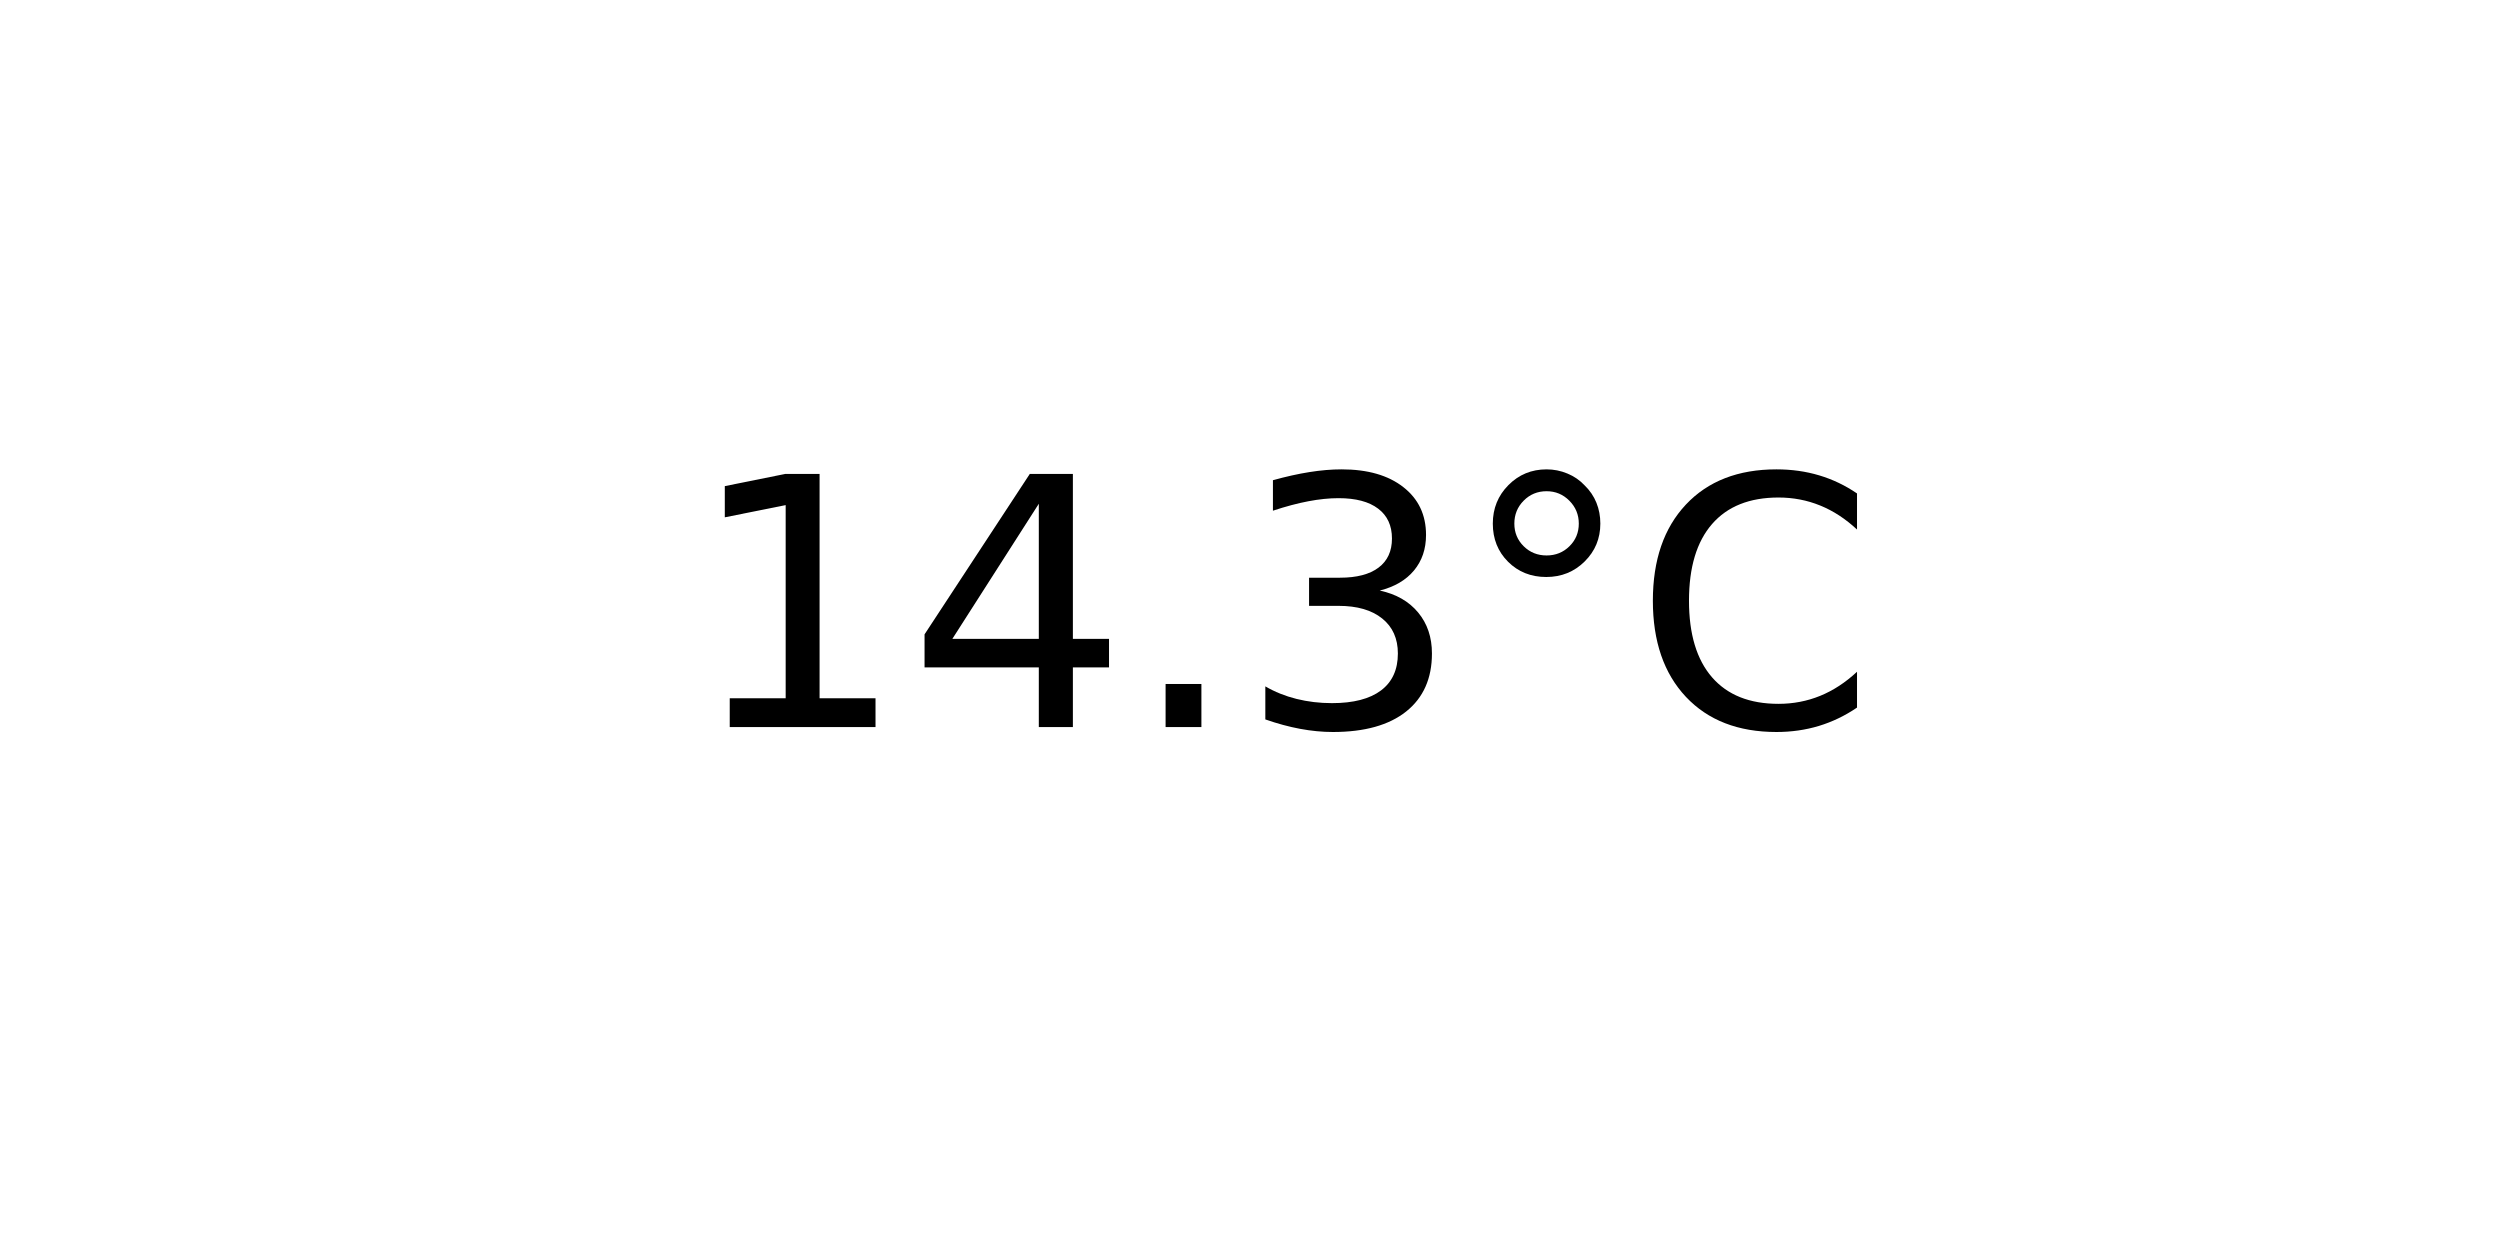
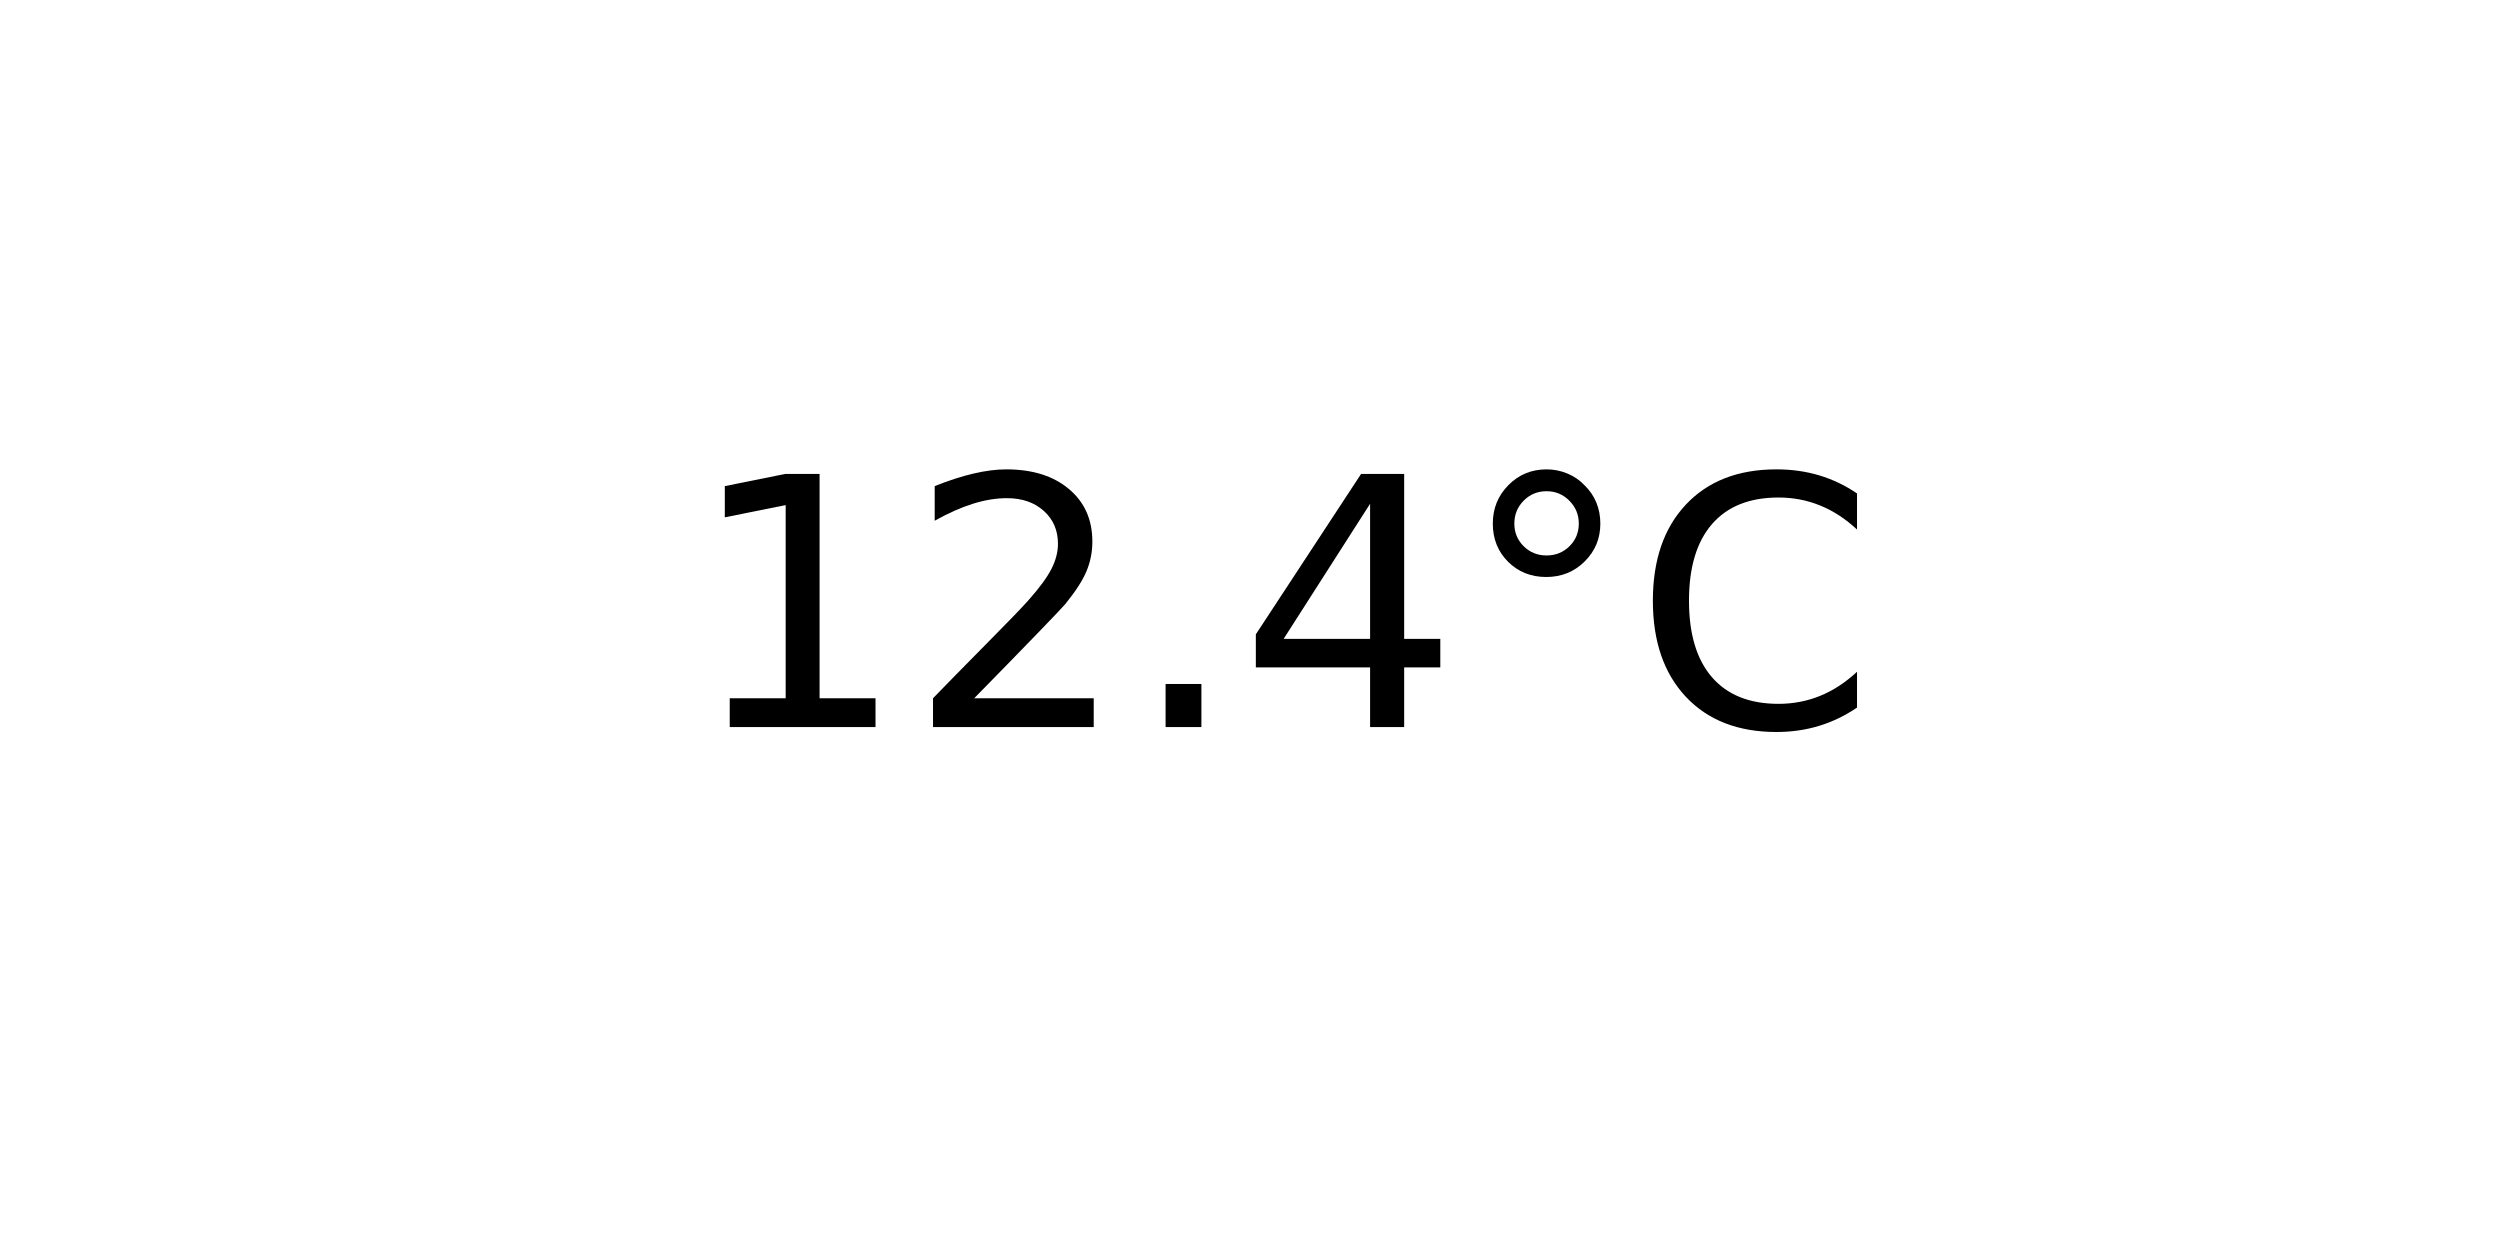
<svg xmlns="http://www.w3.org/2000/svg" xmlns:xlink="http://www.w3.org/1999/xlink" width="72pt" height="36pt" viewBox="0 0 72 36" version="1.1">
  <defs>
    <style type="text/css">*{stroke-linejoin: round; stroke-linecap: butt}</style>
  </defs>
  <g id="figure_1">
    <g id="axes_1">
      <g id="text_1">
        <g transform="translate(19.77578 20.93937) scale(0.1 -0.1)">
          <defs>
            <path id="DejaVuSans-31" d="M 794 531  L 1825 531  L 1825 4091  L 703 3866  L 703 4441  L 1819 4666  L 2450 4666  L 2450 531  L 3481 531  L 3481 0  L 794 0  L 794 531  z " transform="scale(0.015625)" />
+             <path id="DejaVuSans-32" d="M 1228 531  L 3431 531  L 3431 0  L 469 0  L 469 531  Q 828 903 1448 1529  Q 2069 2156 2228 2338  Q 2531 2678 2651 2914  Q 2772 3150 2772 3378  Q 2772 3750 2511 3984  Q 2250 4219 1831 4219  Q 1534 4219 1204 4116  Q 875 4013 500 3803  L 500 4441  Q 881 4594 1212 4672  Q 1544 4750 1819 4750  Q 2544 4750 2975 4387  Q 3406 4025 3406 3419  Q 3406 3131 3298 2873  Q 3191 2616 2906 2266  Q 2828 2175 2409 1742  Q 1991 1309 1228 531  z " transform="scale(0.015625)" />
+             <path id="DejaVuSans-2e" d="M 684 794  L 1344 794  L 1344 0  L 684 0  L 684 794  z " transform="scale(0.015625)" />
            <path id="DejaVuSans-34" d="M 2419 4116  L 825 1625  L 2419 1625  L 2419 4116  z M 2253 4666  L 3047 4666  L 3047 1625  L 3713 1625  L 3713 1100  L 3047 1100  L 3047 0  L 2419 0  L 2419 1100  L 313 1100  L 313 1709  L 2253 4666  z " transform="scale(0.015625)" />
-             <path id="DejaVuSans-2e" d="M 684 794  L 1344 794  L 1344 0  L 684 0  L 684 794  z " transform="scale(0.015625)" />
-             <path id="DejaVuSans-33" d="M 2597 2516  Q 3050 2419 3304 2112  Q 3559 1806 3559 1356  Q 3559 666 3084 287  Q 2609 -91 1734 -91  Q 1441 -91 1130 -33  Q 819 25 488 141  L 488 750  Q 750 597 1062 519  Q 1375 441 1716 441  Q 2309 441 2620 675  Q 2931 909 2931 1356  Q 2931 1769 2642 2001  Q 2353 2234 1838 2234  L 1294 2234  L 1294 2753  L 1863 2753  Q 2328 2753 2575 2939  Q 2822 3125 2822 3475  Q 2822 3834 2567 4026  Q 2313 4219 1838 4219  Q 1578 4219 1281 4162  Q 984 4106 628 3988  L 628 4550  Q 988 4650 1302 4700  Q 1616 4750 1894 4750  Q 2613 4750 3031 4423  Q 3450 4097 3450 3541  Q 3450 3153 3228 2886  Q 3006 2619 2597 2516  z " transform="scale(0.015625)" />
            <path id="DejaVuSans-b0" d="M 1600 4347  Q 1350 4347 1178 4173  Q 1006 4000 1006 3750  Q 1006 3503 1178 3333  Q 1350 3163 1600 3163  Q 1850 3163 2022 3333  Q 2194 3503 2194 3750  Q 2194 3997 2020 4172  Q 1847 4347 1600 4347  z M 1600 4750  Q 1800 4750 1984 4673  Q 2169 4597 2303 4453  Q 2447 4313 2519 4134  Q 2591 3956 2591 3750  Q 2591 3338 2302 3052  Q 2013 2766 1594 2766  Q 1172 2766 890 3047  Q 609 3328 609 3750  Q 609 4169 896 4459  Q 1184 4750 1600 4750  z " transform="scale(0.015625)" />
            <path id="DejaVuSans-43" d="M 4122 4306  L 4122 3641  Q 3803 3938 3442 4084  Q 3081 4231 2675 4231  Q 1875 4231 1450 3742  Q 1025 3253 1025 2328  Q 1025 1406 1450 917  Q 1875 428 2675 428  Q 3081 428 3442 575  Q 3803 722 4122 1019  L 4122 359  Q 3791 134 3420 21  Q 3050 -91 2638 -91  Q 1578 -91 968 557  Q 359 1206 359 2328  Q 359 3453 968 4101  Q 1578 4750 2638 4750  Q 3056 4750 3426 4639  Q 3797 4528 4122 4306  z " transform="scale(0.015625)" />
          </defs>
          <use xlink:href="#DejaVuSans-31" />
-           <use xlink:href="#DejaVuSans-34" x="63.623" />
+           <use xlink:href="#DejaVuSans-32" x="63.623" />
          <use xlink:href="#DejaVuSans-2e" x="127.246" />
-           <use xlink:href="#DejaVuSans-33" x="159.033" />
+           <use xlink:href="#DejaVuSans-34" x="159.033" />
          <use xlink:href="#DejaVuSans-b0" x="222.656" />
          <use xlink:href="#DejaVuSans-43" x="272.656" />
        </g>
      </g>
    </g>
  </g>
</svg>
